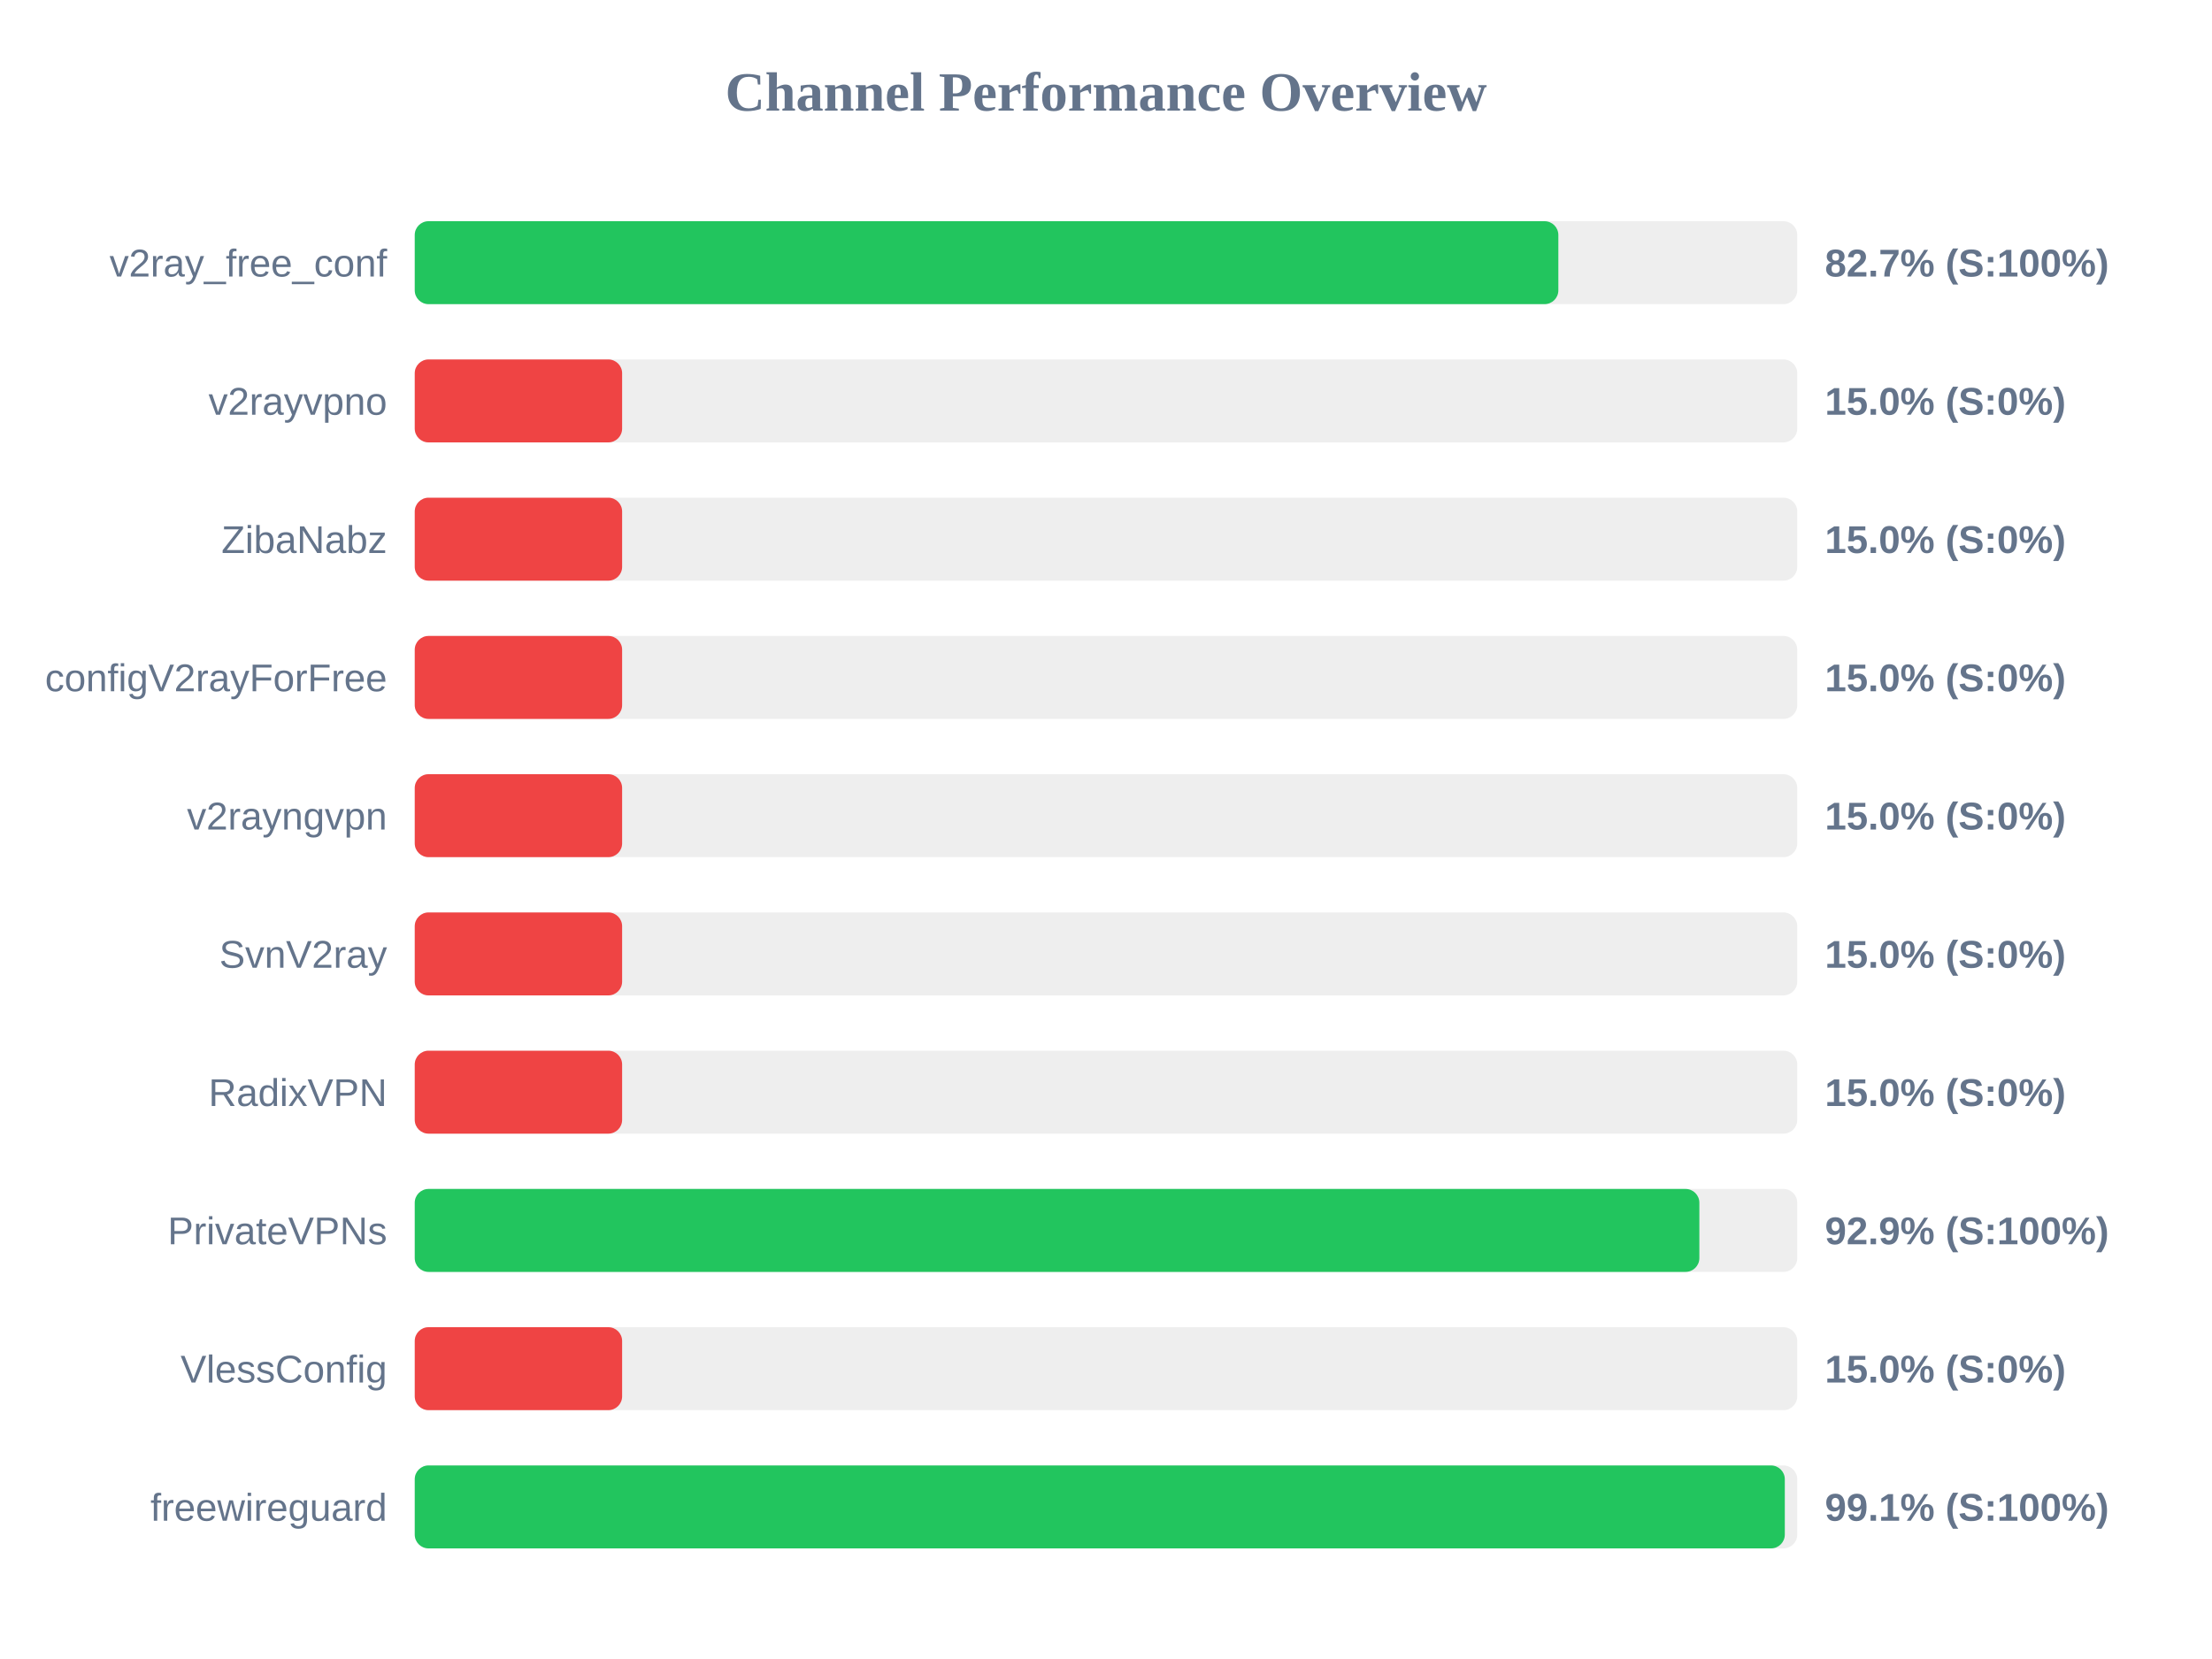
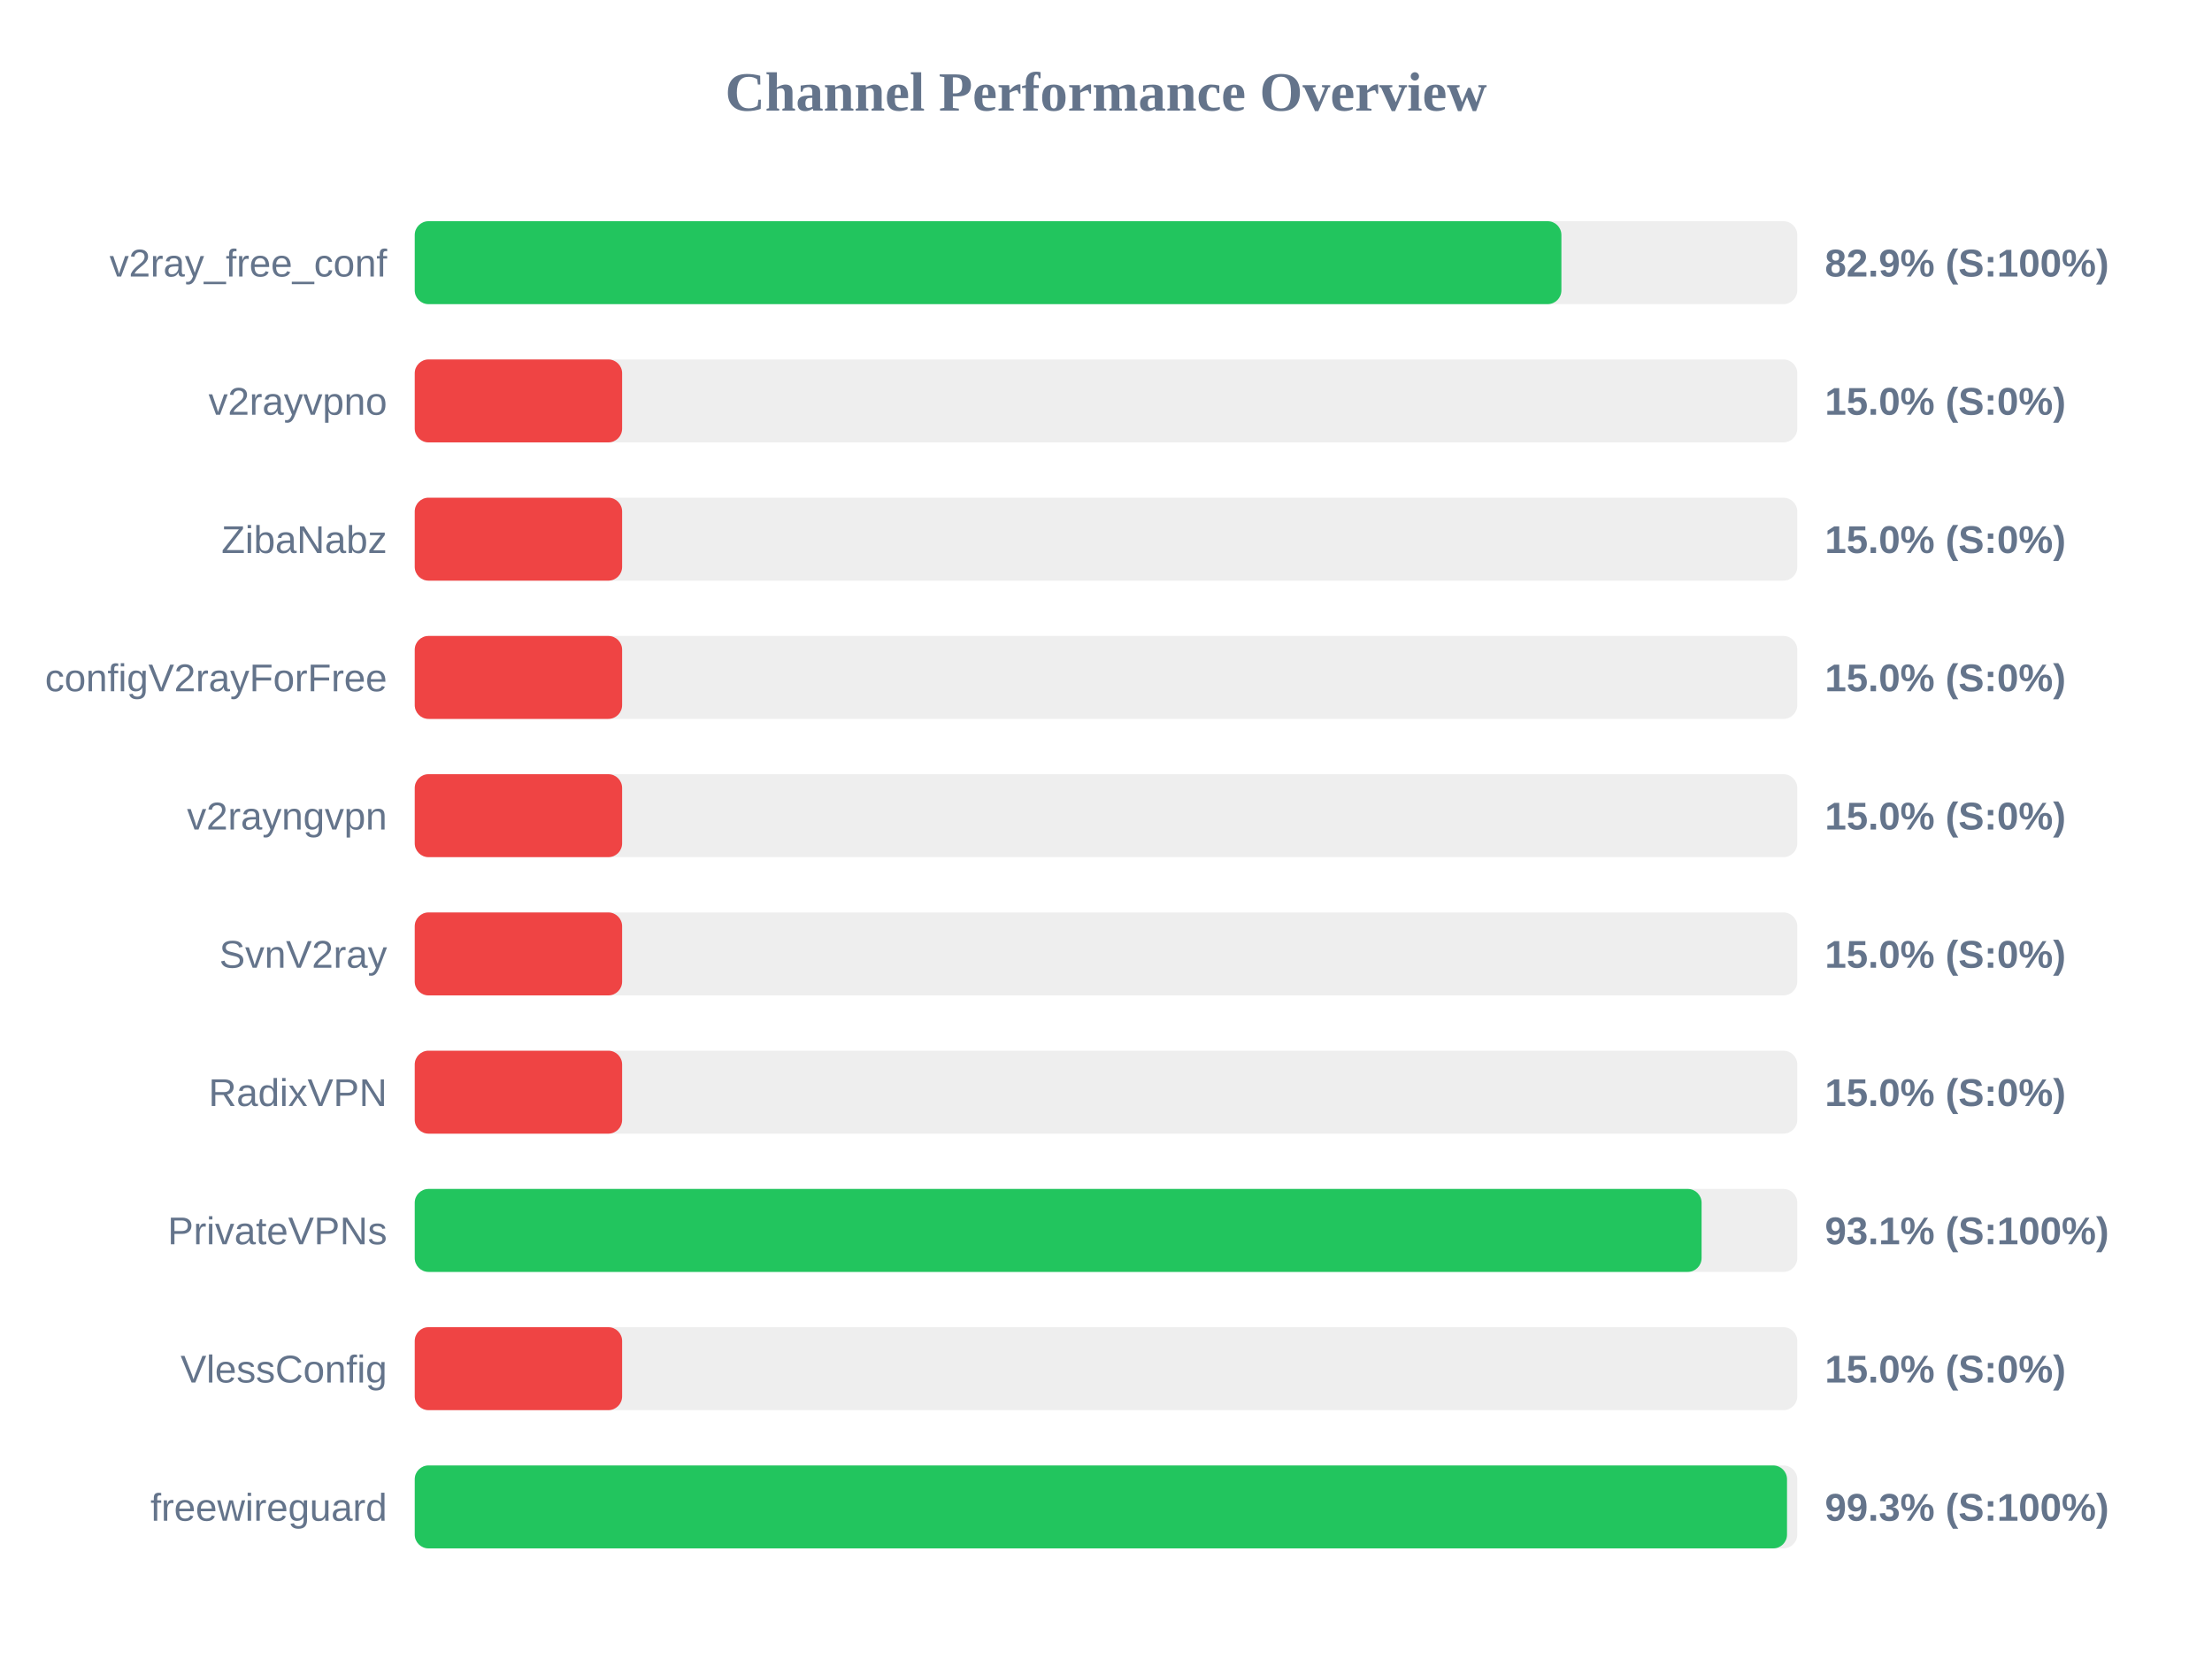
<svg xmlns="http://www.w3.org/2000/svg" width="800" height="600" version="1.1">
  <style>
        .row { font: 14px Arial; fill: #64748b; }
        .score { font: bold 14px Arial; fill: #64748b; }
    </style>
  <text x="400" y="40" text-anchor="middle" font-size="20px" font-weight="bold" fill="#64748b">Channel Performance Overview</text>
  <rect x="150" y="80" width="500" height="30" fill="#eee" rx="5" />
-   <rect x="150" y="80" width="413.6" height="30" fill="#22c55e" rx="5" />
+   <rect x="150" y="80" width="414.7" height="30" fill="#22c55e" rx="5" />
  <text x="140" y="100" text-anchor="end" class="row">v2ray_free_conf</text>
-   <text x="660" y="100" text-anchor="start" class="score">82.7% (S:100%)</text>
+   <text x="660" y="100" text-anchor="start" class="score">82.9% (S:100%)</text>
  <rect x="150" y="130" width="500" height="30" fill="#eee" rx="5" />
  <rect x="150" y="130" width="75.0" height="30" fill="#ef4444" rx="5" />
  <text x="140" y="150" text-anchor="end" class="row">v2rayvpno</text>
  <text x="660" y="150" text-anchor="start" class="score">15.0% (S:0%)</text>
  <rect x="150" y="180" width="500" height="30" fill="#eee" rx="5" />
  <rect x="150" y="180" width="75.0" height="30" fill="#ef4444" rx="5" />
  <text x="140" y="200" text-anchor="end" class="row">ZibaNabz</text>
  <text x="660" y="200" text-anchor="start" class="score">15.0% (S:0%)</text>
  <rect x="150" y="230" width="500" height="30" fill="#eee" rx="5" />
  <rect x="150" y="230" width="75.0" height="30" fill="#ef4444" rx="5" />
  <text x="140" y="250" text-anchor="end" class="row">configV2rayForFree</text>
  <text x="660" y="250" text-anchor="start" class="score">15.0% (S:0%)</text>
  <rect x="150" y="280" width="500" height="30" fill="#eee" rx="5" />
  <rect x="150" y="280" width="75.0" height="30" fill="#ef4444" rx="5" />
  <text x="140" y="300" text-anchor="end" class="row">v2rayngvpn</text>
  <text x="660" y="300" text-anchor="start" class="score">15.0% (S:0%)</text>
  <rect x="150" y="330" width="500" height="30" fill="#eee" rx="5" />
  <rect x="150" y="330" width="75.0" height="30" fill="#ef4444" rx="5" />
  <text x="140" y="350" text-anchor="end" class="row">SvnV2ray</text>
  <text x="660" y="350" text-anchor="start" class="score">15.0% (S:0%)</text>
  <rect x="150" y="380" width="500" height="30" fill="#eee" rx="5" />
  <rect x="150" y="380" width="75.0" height="30" fill="#ef4444" rx="5" />
  <text x="140" y="400" text-anchor="end" class="row">RadixVPN</text>
  <text x="660" y="400" text-anchor="start" class="score">15.0% (S:0%)</text>
  <rect x="150" y="430" width="500" height="30" fill="#eee" rx="5" />
-   <rect x="150" y="430" width="464.6" height="30" fill="#22c55e" rx="5" />
+   <rect x="150" y="430" width="465.4" height="30" fill="#22c55e" rx="5" />
  <text x="140" y="450" text-anchor="end" class="row">PrivateVPNs</text>
-   <text x="660" y="450" text-anchor="start" class="score">92.9% (S:100%)</text>
+   <text x="660" y="450" text-anchor="start" class="score">93.1% (S:100%)</text>
  <rect x="150" y="480" width="500" height="30" fill="#eee" rx="5" />
  <rect x="150" y="480" width="75.0" height="30" fill="#ef4444" rx="5" />
  <text x="140" y="500" text-anchor="end" class="row">VlessConfig</text>
  <text x="660" y="500" text-anchor="start" class="score">15.0% (S:0%)</text>
  <rect x="150" y="530" width="500" height="30" fill="#eee" rx="5" />
-   <rect x="150" y="530" width="495.5" height="30" fill="#22c55e" rx="5" />
+   <rect x="150" y="530" width="496.3" height="30" fill="#22c55e" rx="5" />
  <text x="140" y="550" text-anchor="end" class="row">freewireguard</text>
-   <text x="660" y="550" text-anchor="start" class="score">99.1% (S:100%)</text>
+   <text x="660" y="550" text-anchor="start" class="score">99.3% (S:100%)</text>
</svg>
